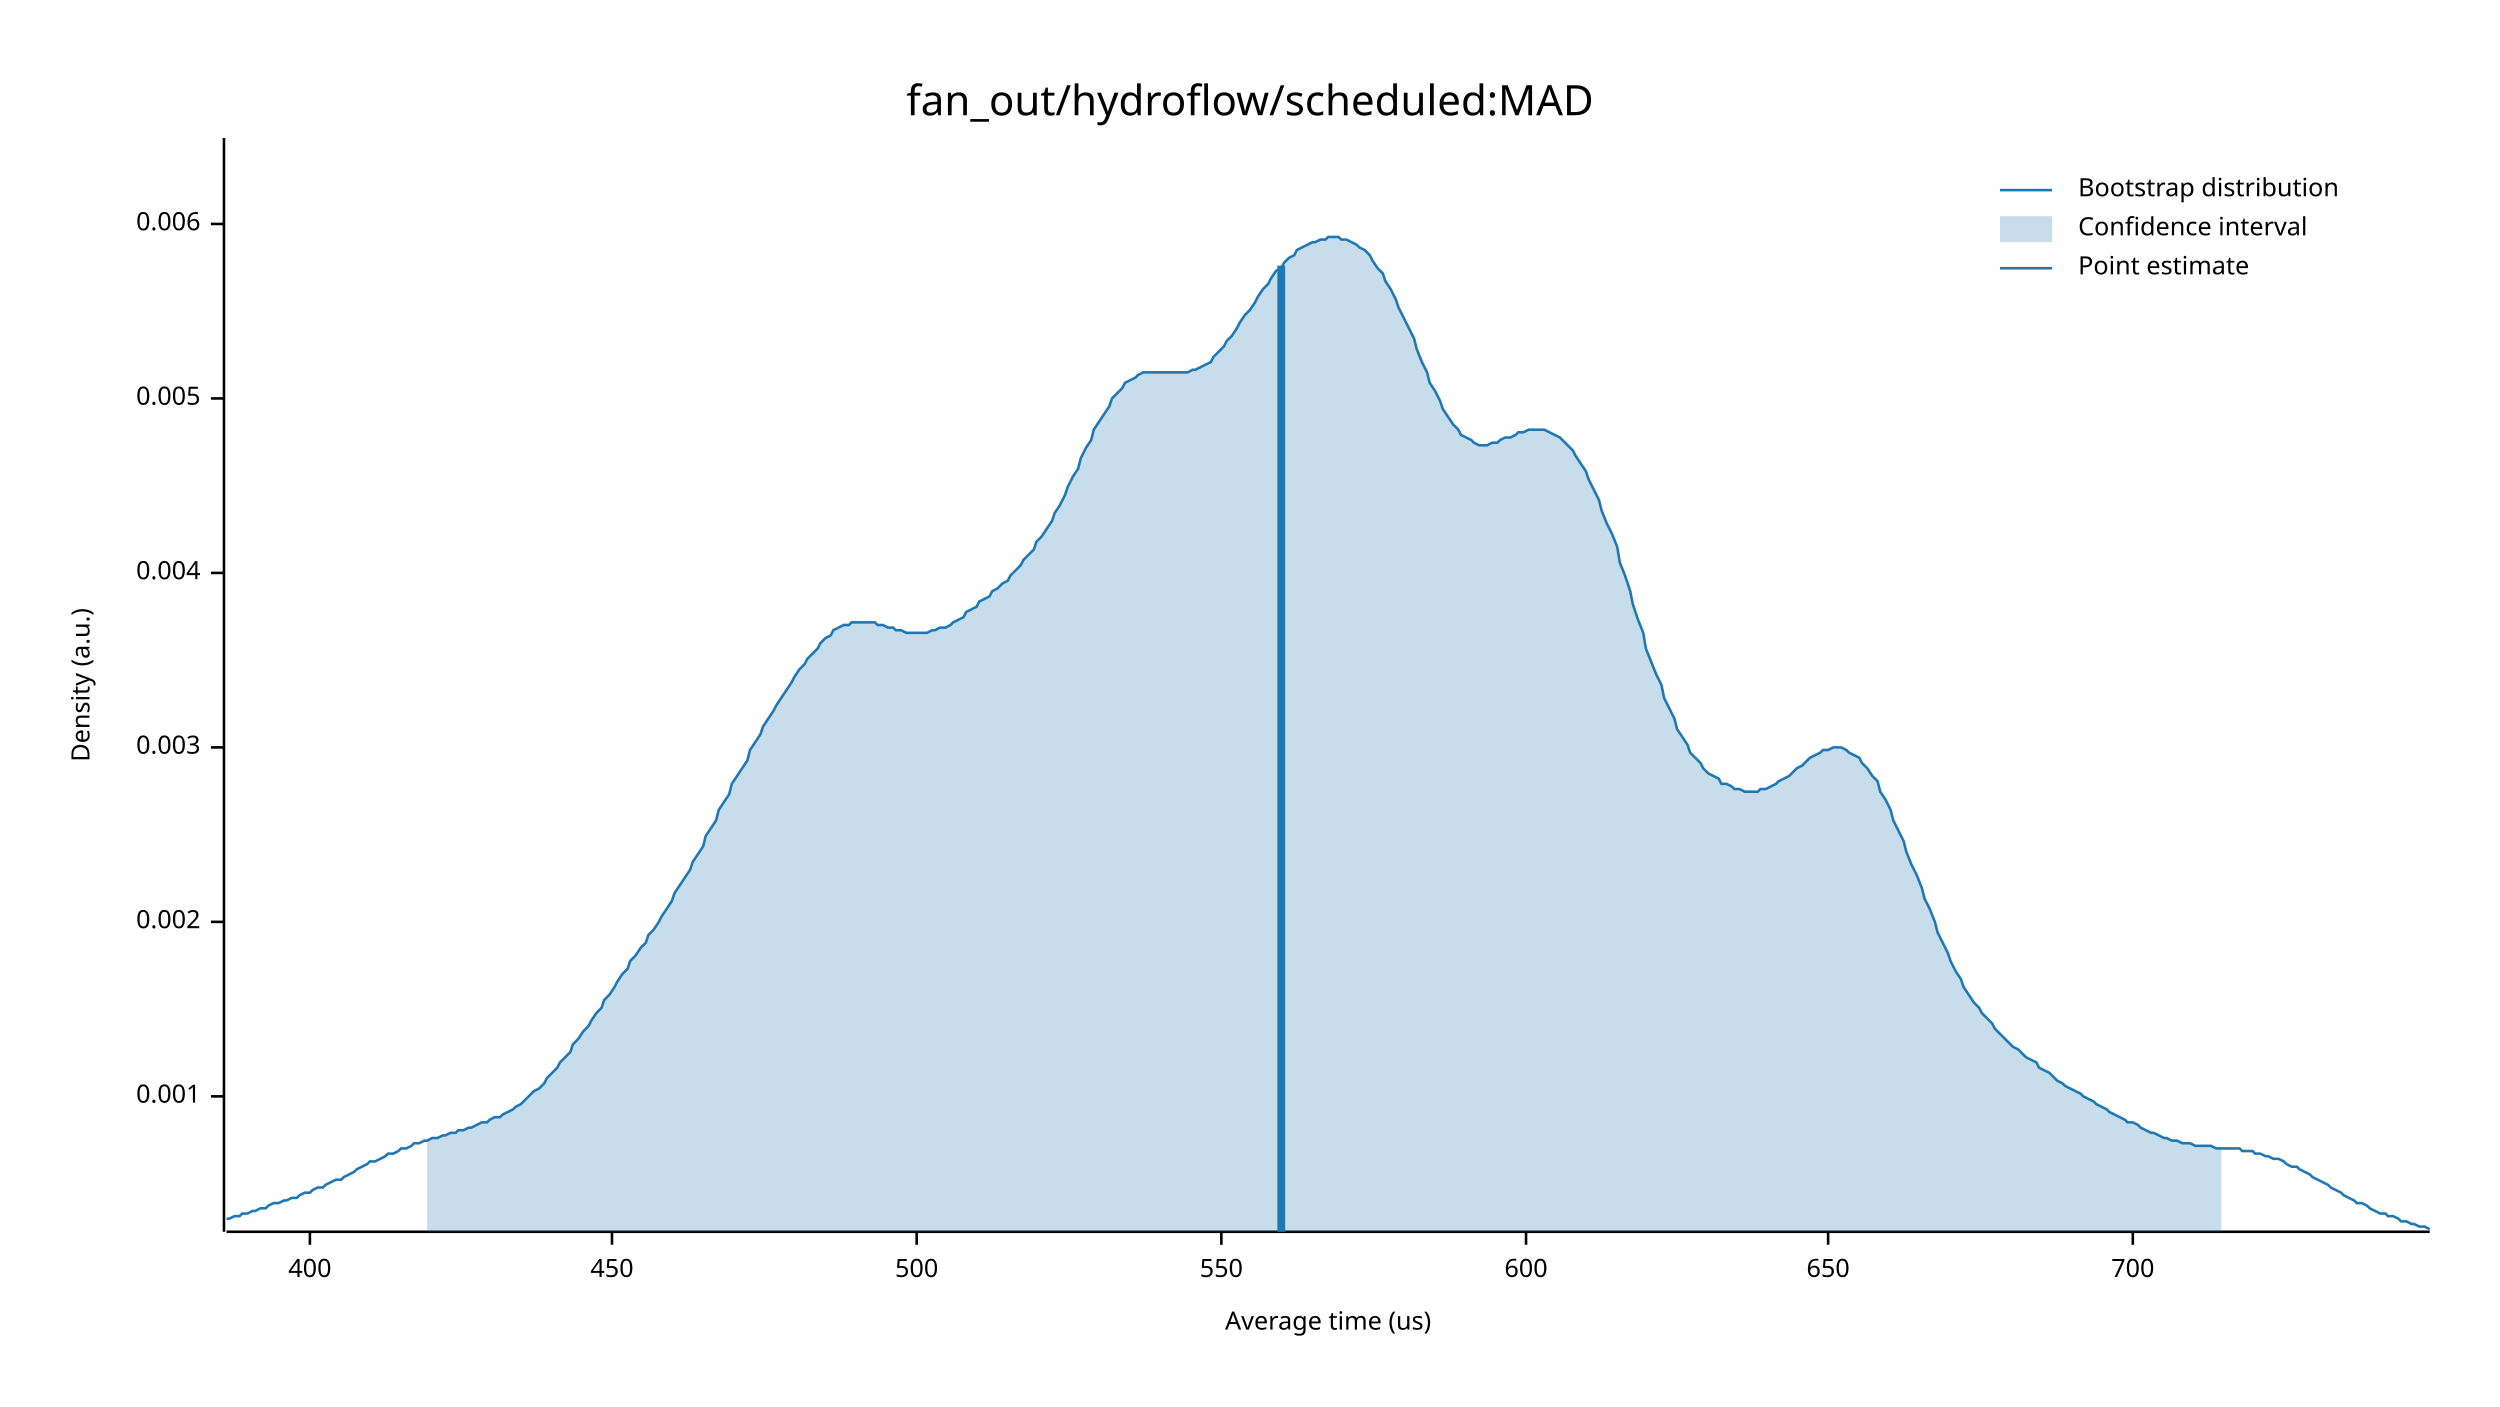
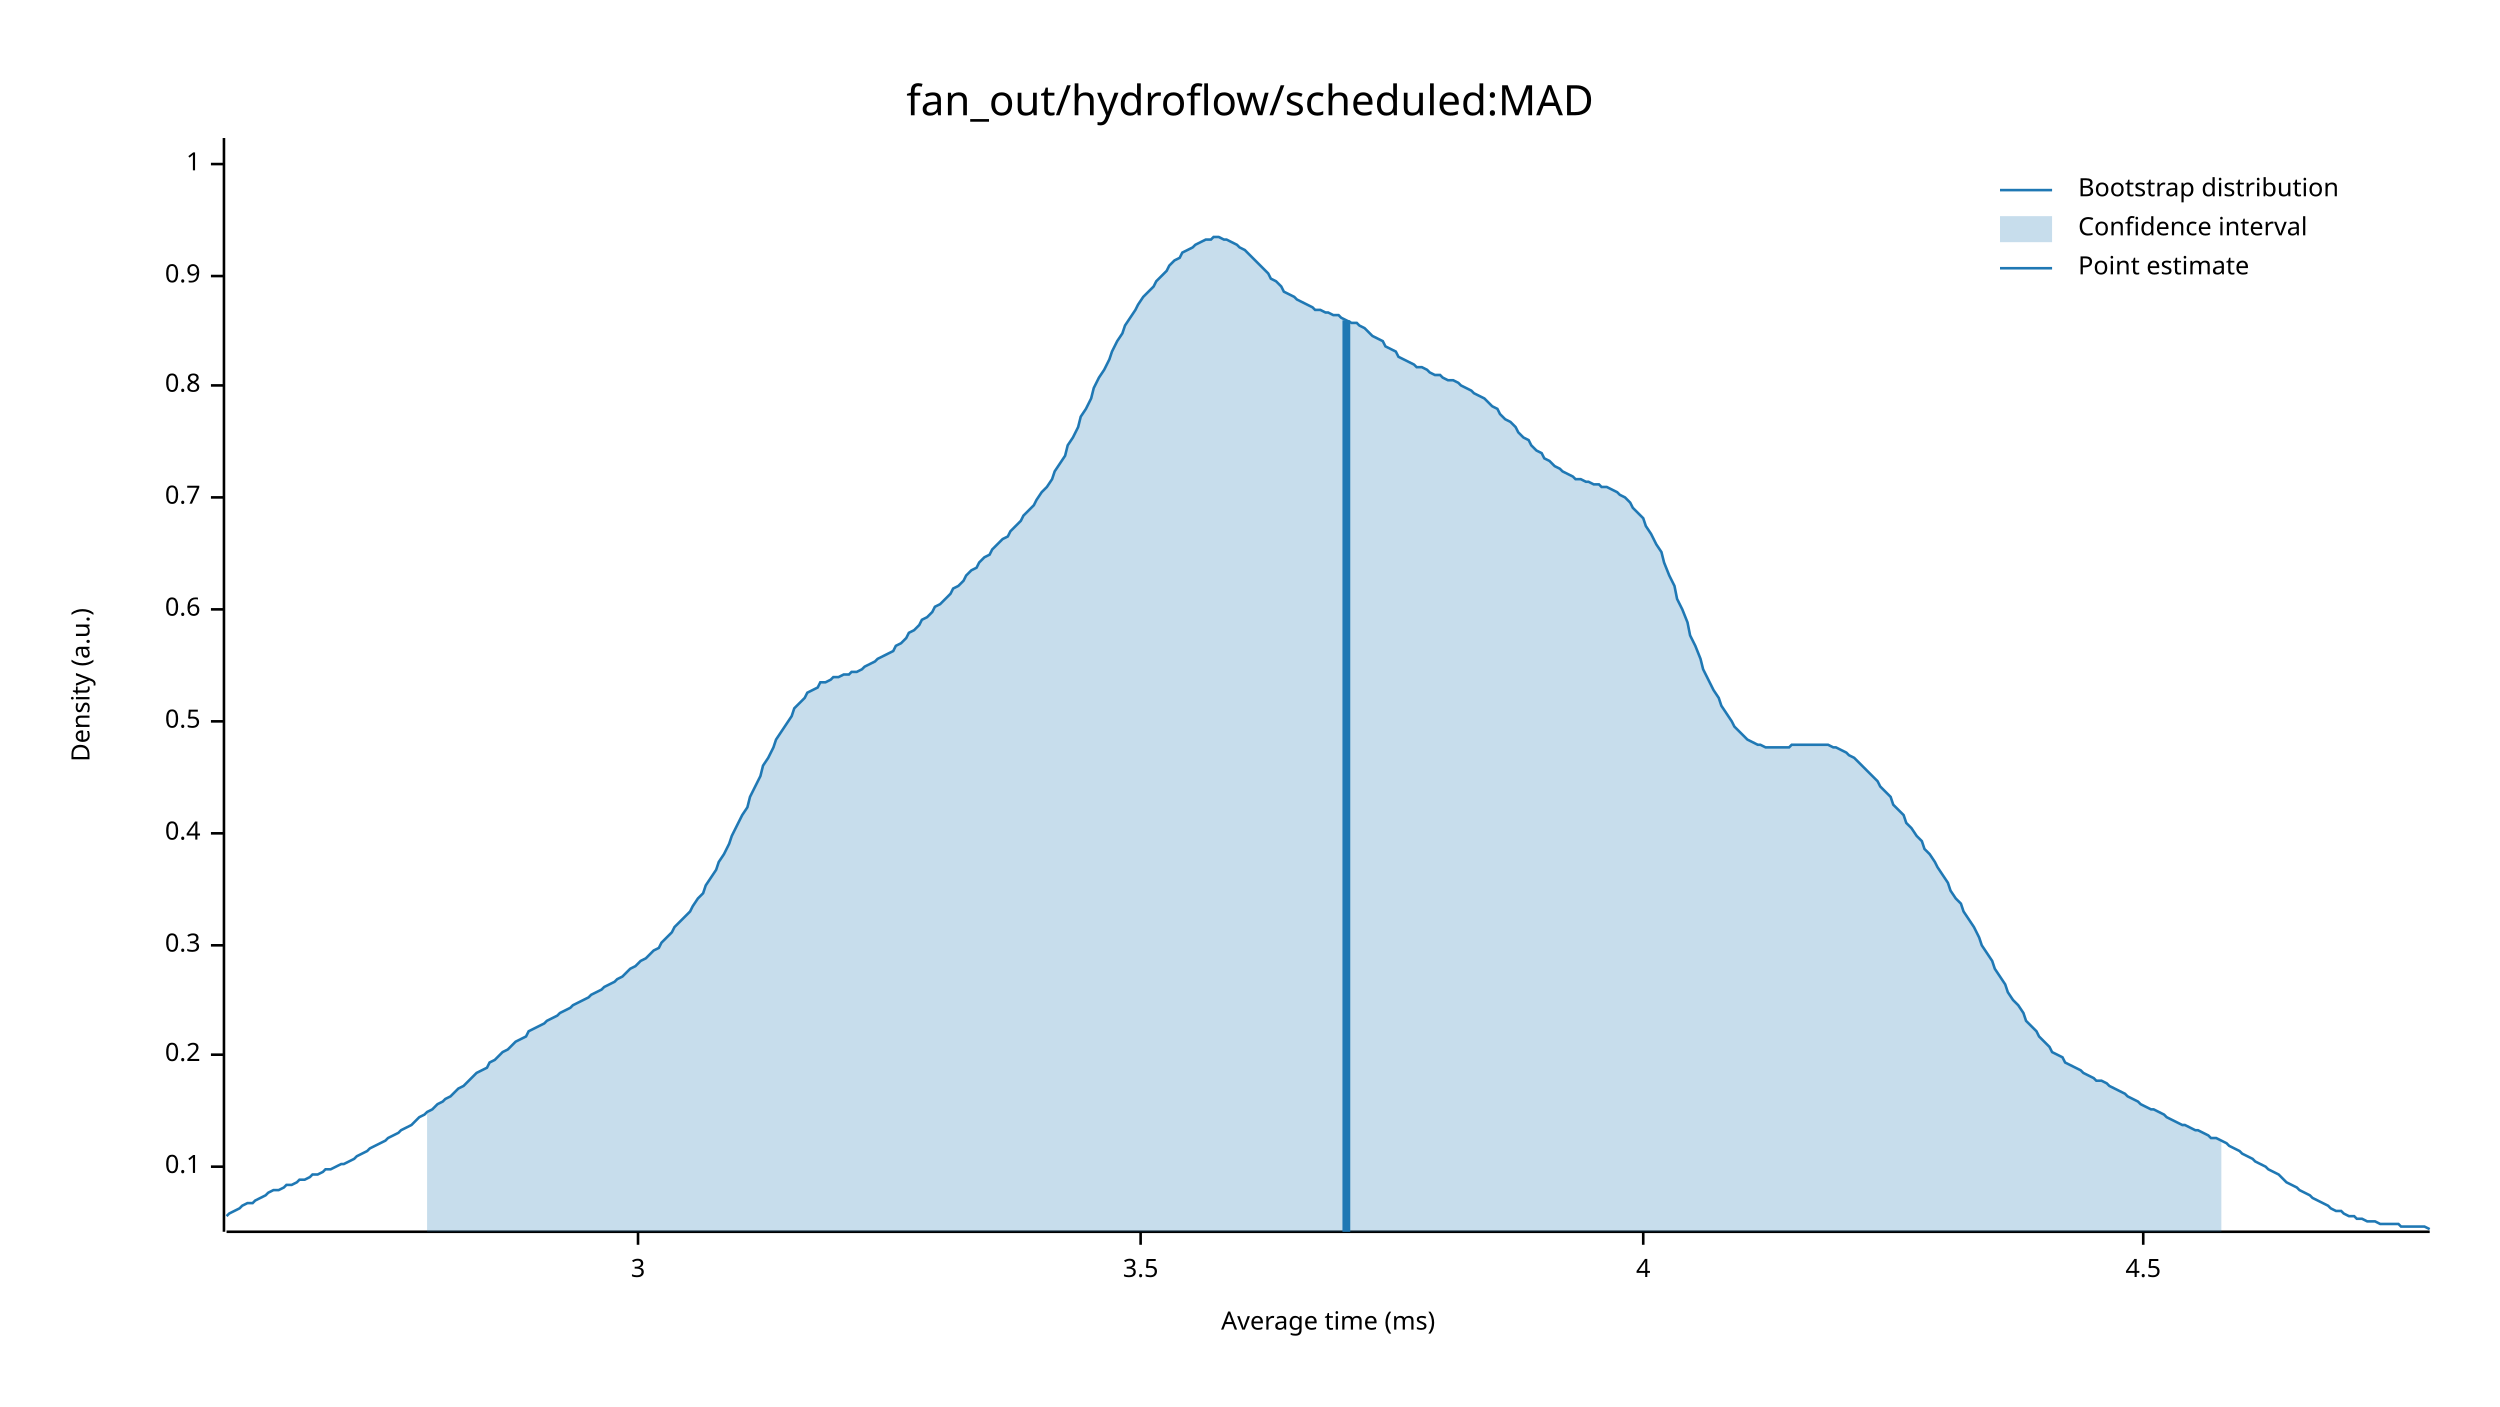
<svg xmlns="http://www.w3.org/2000/svg" width="960" height="540" viewBox="0 0 960 540">
  <text x="480" y="32" dy="0.76em" text-anchor="middle" font-family="sans-serif" font-size="16.129" opacity="1" fill="#000000">
fan_out/hydroflow/scheduled:MAD
</text>
  <text x="27" y="263" dy="0.76em" text-anchor="middle" font-family="sans-serif" font-size="9.677" opacity="1" fill="#000000" transform="rotate(270, 27, 263)">
Density (a.u.)
</text>
  <text x="510" y="513" dy="-0.5ex" text-anchor="middle" font-family="sans-serif" font-size="9.677" opacity="1" fill="#000000">
- Average time (us)
+ Average time (ms)
</text>
  <polyline fill="none" opacity="1" stroke="#000000" stroke-width="1" points="86,53 86,473 " />
-   <text x="77" y="421" dy="0.5ex" text-anchor="end" font-family="sans-serif" font-size="9.677" opacity="1" fill="#000000">
- 0.001
+   <text x="77" y="448" dy="0.5ex" text-anchor="end" font-family="sans-serif" font-size="9.677" opacity="1" fill="#000000">
+ 0.1
</text>
-   <polyline fill="none" opacity="1" stroke="#000000" stroke-width="1" points="81,421 86,421 " />
-   <text x="77" y="354" dy="0.5ex" text-anchor="end" font-family="sans-serif" font-size="9.677" opacity="1" fill="#000000">
- 0.002
+   <polyline fill="none" opacity="1" stroke="#000000" stroke-width="1" points="81,448 86,448 " />
+   <text x="77" y="405" dy="0.5ex" text-anchor="end" font-family="sans-serif" font-size="9.677" opacity="1" fill="#000000">
+ 0.2
</text>
-   <polyline fill="none" opacity="1" stroke="#000000" stroke-width="1" points="81,354 86,354 " />
-   <text x="77" y="287" dy="0.5ex" text-anchor="end" font-family="sans-serif" font-size="9.677" opacity="1" fill="#000000">
- 0.003
+   <polyline fill="none" opacity="1" stroke="#000000" stroke-width="1" points="81,405 86,405 " />
+   <text x="77" y="363" dy="0.5ex" text-anchor="end" font-family="sans-serif" font-size="9.677" opacity="1" fill="#000000">
+ 0.3
</text>
-   <polyline fill="none" opacity="1" stroke="#000000" stroke-width="1" points="81,287 86,287 " />
-   <text x="77" y="220" dy="0.5ex" text-anchor="end" font-family="sans-serif" font-size="9.677" opacity="1" fill="#000000">
- 0.004
+   <polyline fill="none" opacity="1" stroke="#000000" stroke-width="1" points="81,363 86,363 " />
+   <text x="77" y="320" dy="0.5ex" text-anchor="end" font-family="sans-serif" font-size="9.677" opacity="1" fill="#000000">
+ 0.4
</text>
-   <polyline fill="none" opacity="1" stroke="#000000" stroke-width="1" points="81,220 86,220 " />
-   <text x="77" y="153" dy="0.5ex" text-anchor="end" font-family="sans-serif" font-size="9.677" opacity="1" fill="#000000">
- 0.005
+   <polyline fill="none" opacity="1" stroke="#000000" stroke-width="1" points="81,320 86,320 " />
+   <text x="77" y="277" dy="0.5ex" text-anchor="end" font-family="sans-serif" font-size="9.677" opacity="1" fill="#000000">
+ 0.5
</text>
-   <polyline fill="none" opacity="1" stroke="#000000" stroke-width="1" points="81,153 86,153 " />
-   <text x="77" y="86" dy="0.5ex" text-anchor="end" font-family="sans-serif" font-size="9.677" opacity="1" fill="#000000">
- 0.006
+   <polyline fill="none" opacity="1" stroke="#000000" stroke-width="1" points="81,277 86,277 " />
+   <text x="77" y="234" dy="0.5ex" text-anchor="end" font-family="sans-serif" font-size="9.677" opacity="1" fill="#000000">
+ 0.6
</text>
-   <polyline fill="none" opacity="1" stroke="#000000" stroke-width="1" points="81,86 86,86 " />
+   <polyline fill="none" opacity="1" stroke="#000000" stroke-width="1" points="81,234 86,234 " />
+   <text x="77" y="191" dy="0.5ex" text-anchor="end" font-family="sans-serif" font-size="9.677" opacity="1" fill="#000000">
+ 0.7
+ </text>
+   <polyline fill="none" opacity="1" stroke="#000000" stroke-width="1" points="81,191 86,191 " />
+   <text x="77" y="148" dy="0.5ex" text-anchor="end" font-family="sans-serif" font-size="9.677" opacity="1" fill="#000000">
+ 0.8
+ </text>
+   <polyline fill="none" opacity="1" stroke="#000000" stroke-width="1" points="81,148 86,148 " />
+   <text x="77" y="106" dy="0.5ex" text-anchor="end" font-family="sans-serif" font-size="9.677" opacity="1" fill="#000000">
+ 0.9
+ </text>
+   <polyline fill="none" opacity="1" stroke="#000000" stroke-width="1" points="81,106 86,106 " />
+   <text x="77" y="63" dy="0.5ex" text-anchor="end" font-family="sans-serif" font-size="9.677" opacity="1" fill="#000000">
+ 1
+ </text>
+   <polyline fill="none" opacity="1" stroke="#000000" stroke-width="1" points="81,63 86,63 " />
  <polyline fill="none" opacity="1" stroke="#000000" stroke-width="1" points="87,473 933,473 " />
-   <text x="119" y="483" dy="0.76em" text-anchor="middle" font-family="sans-serif" font-size="9.677" opacity="1" fill="#000000">
- 400
+   <text x="245" y="483" dy="0.76em" text-anchor="middle" font-family="sans-serif" font-size="9.677" opacity="1" fill="#000000">
+ 3
</text>
-   <polyline fill="none" opacity="1" stroke="#000000" stroke-width="1" points="119,473 119,478 " />
-   <text x="235" y="483" dy="0.76em" text-anchor="middle" font-family="sans-serif" font-size="9.677" opacity="1" fill="#000000">
- 450
+   <polyline fill="none" opacity="1" stroke="#000000" stroke-width="1" points="245,473 245,478 " />
+   <text x="438" y="483" dy="0.76em" text-anchor="middle" font-family="sans-serif" font-size="9.677" opacity="1" fill="#000000">
+ 3.5
</text>
-   <polyline fill="none" opacity="1" stroke="#000000" stroke-width="1" points="235,473 235,478 " />
-   <text x="352" y="483" dy="0.76em" text-anchor="middle" font-family="sans-serif" font-size="9.677" opacity="1" fill="#000000">
- 500
+   <polyline fill="none" opacity="1" stroke="#000000" stroke-width="1" points="438,473 438,478 " />
+   <text x="631" y="483" dy="0.76em" text-anchor="middle" font-family="sans-serif" font-size="9.677" opacity="1" fill="#000000">
+ 4
</text>
-   <polyline fill="none" opacity="1" stroke="#000000" stroke-width="1" points="352,473 352,478 " />
-   <text x="469" y="483" dy="0.76em" text-anchor="middle" font-family="sans-serif" font-size="9.677" opacity="1" fill="#000000">
- 550
+   <polyline fill="none" opacity="1" stroke="#000000" stroke-width="1" points="631,473 631,478 " />
+   <text x="823" y="483" dy="0.76em" text-anchor="middle" font-family="sans-serif" font-size="9.677" opacity="1" fill="#000000">
+ 4.5
</text>
-   <polyline fill="none" opacity="1" stroke="#000000" stroke-width="1" points="469,473 469,478 " />
-   <text x="586" y="483" dy="0.76em" text-anchor="middle" font-family="sans-serif" font-size="9.677" opacity="1" fill="#000000">
- 600
- </text>
-   <polyline fill="none" opacity="1" stroke="#000000" stroke-width="1" points="586,473 586,478 " />
-   <text x="702" y="483" dy="0.76em" text-anchor="middle" font-family="sans-serif" font-size="9.677" opacity="1" fill="#000000">
- 650
- </text>
-   <polyline fill="none" opacity="1" stroke="#000000" stroke-width="1" points="702,473 702,478 " />
-   <text x="819" y="483" dy="0.76em" text-anchor="middle" font-family="sans-serif" font-size="9.677" opacity="1" fill="#000000">
- 700
- </text>
-   <polyline fill="none" opacity="1" stroke="#000000" stroke-width="1" points="819,473 819,478 " />
-   <polyline fill="none" opacity="1" stroke="#1F78B4" stroke-width="1" points="87,468 88,468 90,467 92,467 93,466 95,466 97,465 98,465 100,464 102,464 103,463 105,462 107,462 109,461 110,461 112,460 114,460 115,459 117,458 119,458 120,457 122,456 124,456 125,455 127,454 129,453 131,453 132,452 134,451 136,450 137,449 139,448 141,447 142,446 144,446 146,445 148,444 149,443 151,443 153,442 154,441 156,441 158,440 159,439 161,439 163,438 164,438 166,437 168,437 170,436 171,436 173,435 175,435 176,434 178,434 180,433 181,433 183,432 185,431 187,431 188,430 190,429 192,429 193,428 195,427 197,426 198,425 200,424 202,422 203,421 205,419 207,418 209,416 210,414 212,412 214,410 215,408 217,406 219,404 220,401 222,399 224,396 226,394 227,392 229,389 231,387 232,384 234,382 236,379 237,377 239,374 241,372 242,369 244,367 246,364 248,362 249,359 251,357 253,354 254,352 256,349 258,346 259,343 261,340 263,337 265,334 266,331 268,328 270,325 271,321 273,318 275,315 276,311 278,308 280,305 281,301 283,298 285,295 287,292 288,288 290,285 292,282 293,279 295,276 297,273 298,271 300,268 302,265 304,262 305,260 307,257 309,255 310,253 312,251 314,249 315,247 317,245 319,244 320,242 322,241 324,240 326,240 327,239 329,239 331,239 332,239 334,239 336,239 337,240 339,240 341,241 343,241 344,242 346,242 348,243 349,243 351,243 353,243 354,243 356,243 358,242 359,242 361,241 363,241 365,240 366,239 368,238 370,237 371,235 373,234 375,233 376,231 378,230 380,229 381,227 383,226 385,224 387,223 388,221 390,219 392,217 393,215 395,213 397,211 398,208 400,206 402,203 404,200 405,197 407,194 409,190 410,187 412,183 414,180 415,176 417,172 419,169 420,165 422,162 424,159 426,156 427,153 429,151 431,149 432,147 434,146 436,145 437,144 439,143 441,143 443,143 444,143 446,143 448,143 449,143 451,143 453,143 454,143 456,143 458,142 459,142 461,141 463,140 465,139 466,137 468,135 470,133 471,131 473,129 475,126 476,124 478,121 480,119 482,116 483,114 485,111 487,109 488,107 490,104 492,103 493,101 495,99 497,98 498,96 500,95 502,94 504,93 505,93 507,92 509,92 510,91 512,91 514,91 515,92 517,92 519,93 521,94 522,95 524,96 526,98 527,100 529,103 531,105 532,108 534,111 536,115 537,118 539,122 541,126 543,130 544,134 546,139 548,143 549,147 551,150 553,154 554,157 556,160 558,163 560,165 561,167 563,168 565,169 566,170 568,171 570,171 571,171 573,170 575,170 576,169 578,168 580,168 582,167 583,166 585,166 587,165 588,165 590,165 592,165 593,165 595,166 597,167 599,168 600,169 602,171 604,173 605,175 607,178 609,181 610,184 612,188 614,192 615,196 617,201 619,205 621,210 622,216 624,221 626,227 627,232 629,238 631,243 632,249 634,254 636,259 638,263 639,268 641,272 643,276 644,280 646,283 648,286 649,289 651,291 653,293 654,295 656,297 658,298 660,299 661,301 663,301 665,302 666,303 668,303 670,304 671,304 673,304 675,304 676,303 678,303 680,302 682,301 683,300 685,299 687,298 688,297 690,295 692,294 693,293 695,291 697,290 699,289 700,288 702,288 704,287 705,287 707,287 709,288 710,289 712,290 714,291 715,293 717,295 719,298 721,300 722,304 724,307 726,311 727,315 729,319 731,323 732,327 734,332 736,336 738,341 739,345 741,349 743,354 744,358 746,362 748,366 749,369 751,373 753,376 754,379 756,382 758,385 760,387 761,389 763,391 765,393 766,395 768,397 770,399 771,400 773,402 775,403 777,405 778,406 780,407 782,408 783,410 785,411 787,412 788,413 790,415 792,416 793,417 795,418 797,419 799,420 800,421 802,422 804,423 805,424 807,425 809,426 810,427 812,428 814,429 816,430 817,431 819,431 821,432 822,433 824,434 826,435 827,435 829,436 831,437 832,437 834,438 836,438 838,439 839,439 841,439 843,440 844,440 846,440 848,440 849,440 851,441 853,441 855,441 856,441 858,441 860,441 861,442 863,442 865,442 866,443 868,443 870,444 871,444 873,445 875,445 877,446 878,447 880,448 882,448 883,449 885,450 887,451 888,452 890,453 892,454 894,455 895,456 897,457 899,458 900,459 902,460 904,461 905,462 907,462 909,463 910,464 912,465 914,466 916,466 917,467 919,467 921,468 922,469 924,469 926,470 927,470 929,471 931,471 933,472 " />
-   <polygon opacity="0.25" fill="#1F78B4" points="164,438 166,437 168,437 170,436 171,436 173,435 175,435 176,434 178,434 180,433 181,433 183,432 185,431 187,431 188,430 190,429 192,429 193,428 195,427 197,426 198,425 200,424 202,422 203,421 205,419 207,418 209,416 210,414 212,412 214,410 215,408 217,406 219,404 220,401 222,399 224,396 226,394 227,392 229,389 231,387 232,384 234,382 236,379 237,377 239,374 241,372 242,369 244,367 246,364 248,362 249,359 251,357 253,354 254,352 256,349 258,346 259,343 261,340 263,337 265,334 266,331 268,328 270,325 271,321 273,318 275,315 276,311 278,308 280,305 281,301 283,298 285,295 287,292 288,288 290,285 292,282 293,279 295,276 297,273 298,271 300,268 302,265 304,262 305,260 307,257 309,255 310,253 312,251 314,249 315,247 317,245 319,244 320,242 322,241 324,240 326,240 327,239 329,239 331,239 332,239 334,239 336,239 337,240 339,240 341,241 343,241 344,242 346,242 348,243 349,243 351,243 353,243 354,243 356,243 358,242 359,242 361,241 363,241 365,240 366,239 368,238 370,237 371,235 373,234 375,233 376,231 378,230 380,229 381,227 383,226 385,224 387,223 388,221 390,219 392,217 393,215 395,213 397,211 398,208 400,206 402,203 404,200 405,197 407,194 409,190 410,187 412,183 414,180 415,176 417,172 419,169 420,165 422,162 424,159 426,156 427,153 429,151 431,149 432,147 434,146 436,145 437,144 439,143 441,143 443,143 444,143 446,143 448,143 449,143 451,143 453,143 454,143 456,143 458,142 459,142 461,141 463,140 465,139 466,137 468,135 470,133 471,131 473,129 475,126 476,124 478,121 480,119 482,116 483,114 485,111 487,109 488,107 490,104 492,103 493,101 495,99 497,98 498,96 500,95 502,94 504,93 505,93 507,92 509,92 510,91 512,91 514,91 515,92 517,92 519,93 521,94 522,95 524,96 526,98 527,100 529,103 531,105 532,108 534,111 536,115 537,118 539,122 541,126 543,130 544,134 546,139 548,143 549,147 551,150 553,154 554,157 556,160 558,163 560,165 561,167 563,168 565,169 566,170 568,171 570,171 571,171 573,170 575,170 576,169 578,168 580,168 582,167 583,166 585,166 587,165 588,165 590,165 592,165 593,165 595,166 597,167 599,168 600,169 602,171 604,173 605,175 607,178 609,181 610,184 612,188 614,192 615,196 617,201 619,205 621,210 622,216 624,221 626,227 627,232 629,238 631,243 632,249 634,254 636,259 638,263 639,268 641,272 643,276 644,280 646,283 648,286 649,289 651,291 653,293 654,295 656,297 658,298 660,299 661,301 663,301 665,302 666,303 668,303 670,304 671,304 673,304 675,304 676,303 678,303 680,302 682,301 683,300 685,299 687,298 688,297 690,295 692,294 693,293 695,291 697,290 699,289 700,288 702,288 704,287 705,287 707,287 709,288 710,289 712,290 714,291 715,293 717,295 719,298 721,300 722,304 724,307 726,311 727,315 729,319 731,323 732,327 734,332 736,336 738,341 739,345 741,349 743,354 744,358 746,362 748,366 749,369 751,373 753,376 754,379 756,382 758,385 760,387 761,389 763,391 765,393 766,395 768,397 770,399 771,400 773,402 775,403 777,405 778,406 780,407 782,408 783,410 785,411 787,412 788,413 790,415 792,416 793,417 795,418 797,419 799,420 800,421 802,422 804,423 805,424 807,425 809,426 810,427 812,428 814,429 816,430 817,431 819,431 821,432 822,433 824,434 826,435 827,435 829,436 831,437 832,437 834,438 836,438 838,439 839,439 841,439 843,440 844,440 846,440 848,440 849,440 851,441 853,441 853,473 164,473 " />
-   <polyline fill="none" opacity="1" stroke="#1F78B4" stroke-width="3" points="492,473 492,102 " />
+   <polyline fill="none" opacity="1" stroke="#000000" stroke-width="1" points="823,473 823,478 " />
+   <polyline fill="none" opacity="1" stroke="#1F78B4" stroke-width="1" points="87,467 88,466 90,465 92,464 93,463 95,462 97,462 98,461 100,460 102,459 103,458 105,457 107,457 109,456 110,455 112,455 114,454 115,453 117,453 119,452 120,451 122,451 124,450 125,449 127,449 129,448 131,447 132,447 134,446 136,445 137,444 139,443 141,442 142,441 144,440 146,439 148,438 149,437 151,436 153,435 154,434 156,433 158,432 159,431 161,429 163,428 164,427 166,426 168,424 170,423 171,422 173,421 175,419 176,418 178,417 180,415 181,414 183,412 185,411 187,410 188,408 190,407 192,405 193,404 195,403 197,401 198,400 200,399 202,398 203,396 205,395 207,394 209,393 210,392 212,391 214,390 215,389 217,388 219,387 220,386 222,385 224,384 226,383 227,382 229,381 231,380 232,379 234,378 236,377 237,376 239,375 241,373 242,372 244,371 246,369 248,368 249,367 251,365 253,364 254,362 256,360 258,358 259,356 261,354 263,352 265,350 266,348 268,345 270,343 271,340 273,337 275,334 276,331 278,328 280,324 281,321 283,317 285,313 287,310 288,306 290,302 292,298 293,294 295,291 297,287 298,284 300,281 302,278 304,275 305,272 307,270 309,268 310,266 312,265 314,264 315,262 317,262 319,261 320,260 322,260 324,259 326,259 327,258 329,258 331,257 332,256 334,255 336,254 337,253 339,252 341,251 343,250 344,248 346,247 348,245 349,243 351,242 353,240 354,238 356,237 358,235 359,233 361,232 363,230 365,228 366,226 368,225 370,223 371,221 373,219 375,218 376,216 378,214 380,213 381,211 383,209 385,207 387,206 388,204 390,202 392,200 393,198 395,196 397,194 398,192 400,189 402,187 404,184 405,181 407,178 409,175 410,171 412,168 414,164 415,160 417,157 419,153 420,149 422,145 424,142 426,138 427,135 429,131 431,128 432,125 434,122 436,119 437,117 439,114 441,112 443,110 444,108 446,106 448,104 449,102 451,100 453,99 454,97 456,96 458,95 459,94 461,93 463,92 465,92 466,91 468,91 470,92 471,92 473,93 475,94 476,95 478,96 480,98 482,100 483,101 485,103 487,105 488,107 490,108 492,110 493,112 495,113 497,114 498,115 500,116 502,117 504,118 505,119 507,119 509,120 510,120 512,121 514,121 515,122 517,123 519,124 521,124 522,125 524,126 526,128 527,129 529,130 531,131 532,133 534,134 536,135 537,137 539,138 541,139 543,140 544,141 546,141 548,142 549,143 551,144 553,144 554,145 556,146 558,146 560,147 561,148 563,149 565,150 566,151 568,152 570,153 571,154 573,156 575,157 576,159 578,161 580,162 582,164 583,166 585,168 587,169 588,171 590,173 592,174 593,176 595,177 597,179 599,180 600,181 602,182 604,183 605,184 607,184 609,185 610,185 612,186 614,186 615,187 617,187 619,188 621,189 622,190 624,191 626,193 627,195 629,197 631,199 632,202 634,205 636,209 638,212 639,216 641,221 643,225 644,230 646,234 648,239 649,244 651,248 653,253 654,257 656,261 658,265 660,268 661,271 663,274 665,277 666,279 668,281 670,283 671,284 673,285 675,286 676,286 678,287 680,287 682,287 683,287 685,287 687,287 688,286 690,286 692,286 693,286 695,286 697,286 699,286 700,286 702,286 704,287 705,287 707,288 709,289 710,290 712,291 714,293 715,294 717,296 719,298 721,300 722,302 724,304 726,306 727,309 729,311 731,313 732,316 734,318 736,321 738,323 739,326 741,328 743,331 744,333 746,336 748,339 749,342 751,345 753,347 754,350 756,353 758,356 760,360 761,363 763,366 765,369 766,372 768,375 770,378 771,381 773,384 775,386 777,389 778,392 780,394 782,396 783,398 785,400 787,402 788,404 790,405 792,406 793,408 795,409 797,410 799,411 800,412 802,413 804,414 805,415 807,415 809,416 810,417 812,418 814,419 816,420 817,421 819,422 821,423 822,424 824,425 826,426 827,426 829,427 831,428 832,429 834,430 836,431 838,432 839,432 841,433 843,434 844,434 846,435 848,436 849,437 851,437 853,438 855,439 856,440 858,441 860,442 861,443 863,444 865,445 866,446 868,447 870,448 871,449 873,450 875,451 877,453 878,454 880,455 882,456 883,457 885,458 887,459 888,460 890,461 892,462 894,463 895,464 897,465 899,465 900,466 902,467 904,467 905,468 907,468 909,469 910,469 912,469 914,470 916,470 917,470 919,470 921,470 922,471 924,471 926,471 927,471 929,471 931,471 933,472 " />
+   <polygon opacity="0.25" fill="#1F78B4" points="164,427 166,426 168,424 170,423 171,422 173,421 175,419 176,418 178,417 180,415 181,414 183,412 185,411 187,410 188,408 190,407 192,405 193,404 195,403 197,401 198,400 200,399 202,398 203,396 205,395 207,394 209,393 210,392 212,391 214,390 215,389 217,388 219,387 220,386 222,385 224,384 226,383 227,382 229,381 231,380 232,379 234,378 236,377 237,376 239,375 241,373 242,372 244,371 246,369 248,368 249,367 251,365 253,364 254,362 256,360 258,358 259,356 261,354 263,352 265,350 266,348 268,345 270,343 271,340 273,337 275,334 276,331 278,328 280,324 281,321 283,317 285,313 287,310 288,306 290,302 292,298 293,294 295,291 297,287 298,284 300,281 302,278 304,275 305,272 307,270 309,268 310,266 312,265 314,264 315,262 317,262 319,261 320,260 322,260 324,259 326,259 327,258 329,258 331,257 332,256 334,255 336,254 337,253 339,252 341,251 343,250 344,248 346,247 348,245 349,243 351,242 353,240 354,238 356,237 358,235 359,233 361,232 363,230 365,228 366,226 368,225 370,223 371,221 373,219 375,218 376,216 378,214 380,213 381,211 383,209 385,207 387,206 388,204 390,202 392,200 393,198 395,196 397,194 398,192 400,189 402,187 404,184 405,181 407,178 409,175 410,171 412,168 414,164 415,160 417,157 419,153 420,149 422,145 424,142 426,138 427,135 429,131 431,128 432,125 434,122 436,119 437,117 439,114 441,112 443,110 444,108 446,106 448,104 449,102 451,100 453,99 454,97 456,96 458,95 459,94 461,93 463,92 465,92 466,91 468,91 470,92 471,92 473,93 475,94 476,95 478,96 480,98 482,100 483,101 485,103 487,105 488,107 490,108 492,110 493,112 495,113 497,114 498,115 500,116 502,117 504,118 505,119 507,119 509,120 510,120 512,121 514,121 515,122 517,123 519,124 521,124 522,125 524,126 526,128 527,129 529,130 531,131 532,133 534,134 536,135 537,137 539,138 541,139 543,140 544,141 546,141 548,142 549,143 551,144 553,144 554,145 556,146 558,146 560,147 561,148 563,149 565,150 566,151 568,152 570,153 571,154 573,156 575,157 576,159 578,161 580,162 582,164 583,166 585,168 587,169 588,171 590,173 592,174 593,176 595,177 597,179 599,180 600,181 602,182 604,183 605,184 607,184 609,185 610,185 612,186 614,186 615,187 617,187 619,188 621,189 622,190 624,191 626,193 627,195 629,197 631,199 632,202 634,205 636,209 638,212 639,216 641,221 643,225 644,230 646,234 648,239 649,244 651,248 653,253 654,257 656,261 658,265 660,268 661,271 663,274 665,277 666,279 668,281 670,283 671,284 673,285 675,286 676,286 678,287 680,287 682,287 683,287 685,287 687,287 688,286 690,286 692,286 693,286 695,286 697,286 699,286 700,286 702,286 704,287 705,287 707,288 709,289 710,290 712,291 714,293 715,294 717,296 719,298 721,300 722,302 724,304 726,306 727,309 729,311 731,313 732,316 734,318 736,321 738,323 739,326 741,328 743,331 744,333 746,336 748,339 749,342 751,345 753,347 754,350 756,353 758,356 760,360 761,363 763,366 765,369 766,372 768,375 770,378 771,381 773,384 775,386 777,389 778,392 780,394 782,396 783,398 785,400 787,402 788,404 790,405 792,406 793,408 795,409 797,410 799,411 800,412 802,413 804,414 805,415 807,415 809,416 810,417 812,418 814,419 816,420 817,421 819,422 821,423 822,424 824,425 826,426 827,426 829,427 831,428 832,429 834,430 836,431 838,432 839,432 841,433 843,434 844,434 846,435 848,436 849,437 851,437 853,438 853,473 164,473 " />
+   <polyline fill="none" opacity="1" stroke="#1F78B4" stroke-width="3" points="517,473 517,123 " />
  <text x="798" y="68" dy="0.76em" text-anchor="start" font-family="sans-serif" font-size="9.677" opacity="1" fill="#000000">
Bootstrap distribution
</text>
  <text x="798" y="83" dy="0.76em" text-anchor="start" font-family="sans-serif" font-size="9.677" opacity="1" fill="#000000">
Confidence interval
</text>
  <text x="798" y="98" dy="0.76em" text-anchor="start" font-family="sans-serif" font-size="9.677" opacity="1" fill="#000000">
Point estimate
</text>
  <polyline fill="none" opacity="1" stroke="#1F78B4" stroke-width="1" points="768,73 788,73 " />
  <rect x="768" y="83" width="20" height="10" opacity="0.25" fill="#1F78B4" stroke="none" />
  <polyline fill="none" opacity="1" stroke="#1F78B4" stroke-width="1" points="768,103 788,103 " />
</svg>
